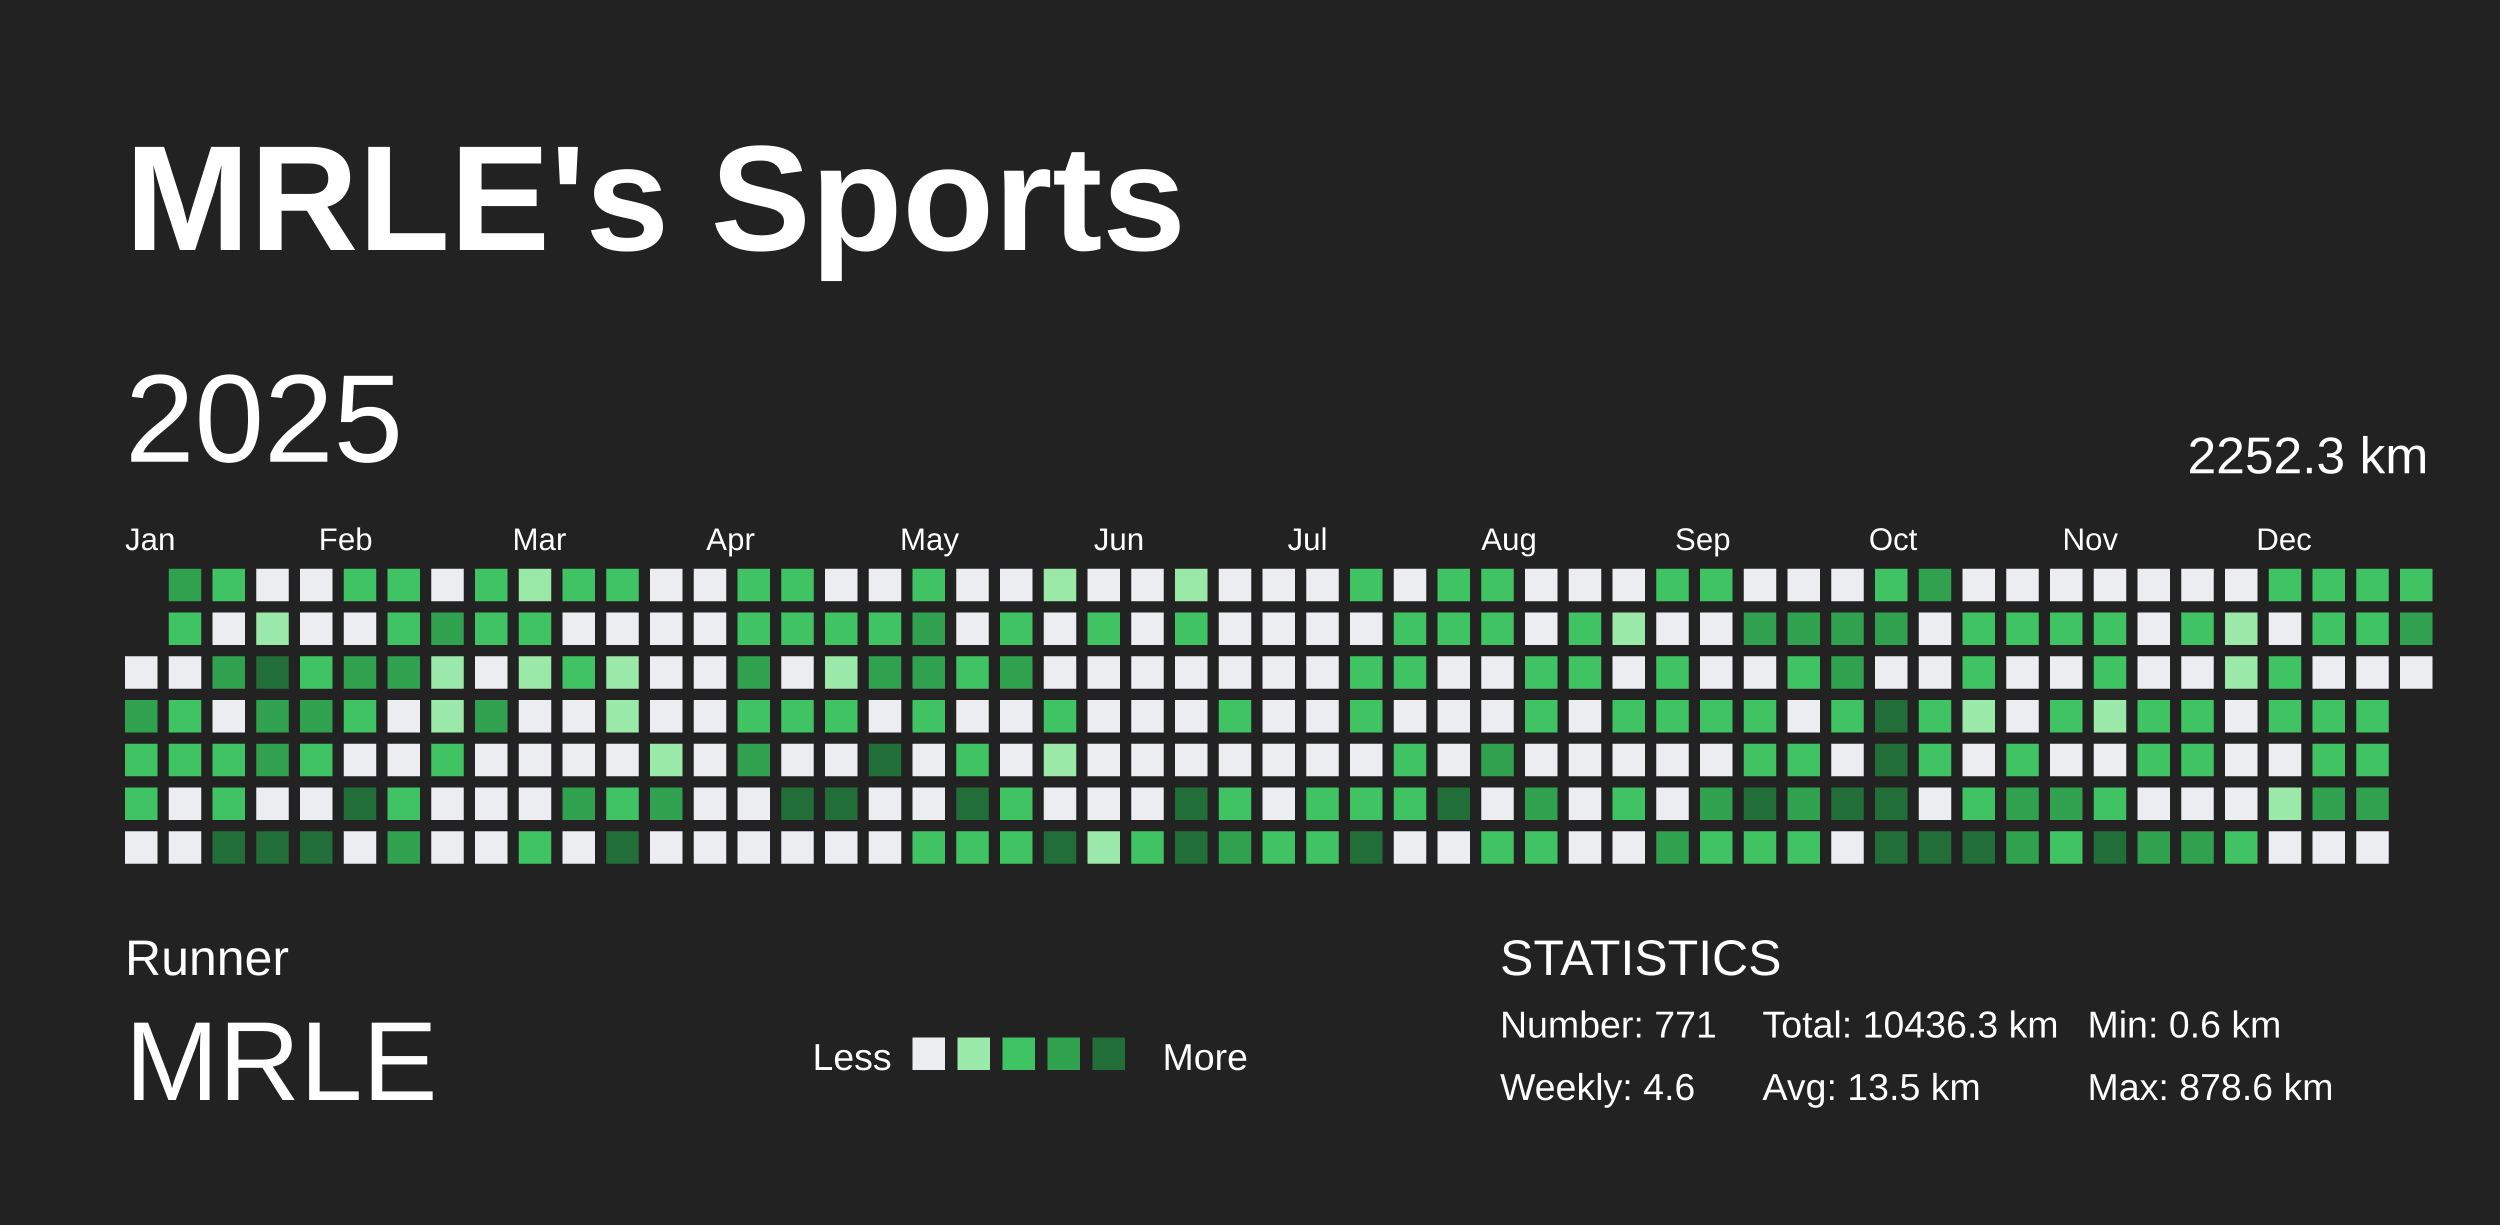
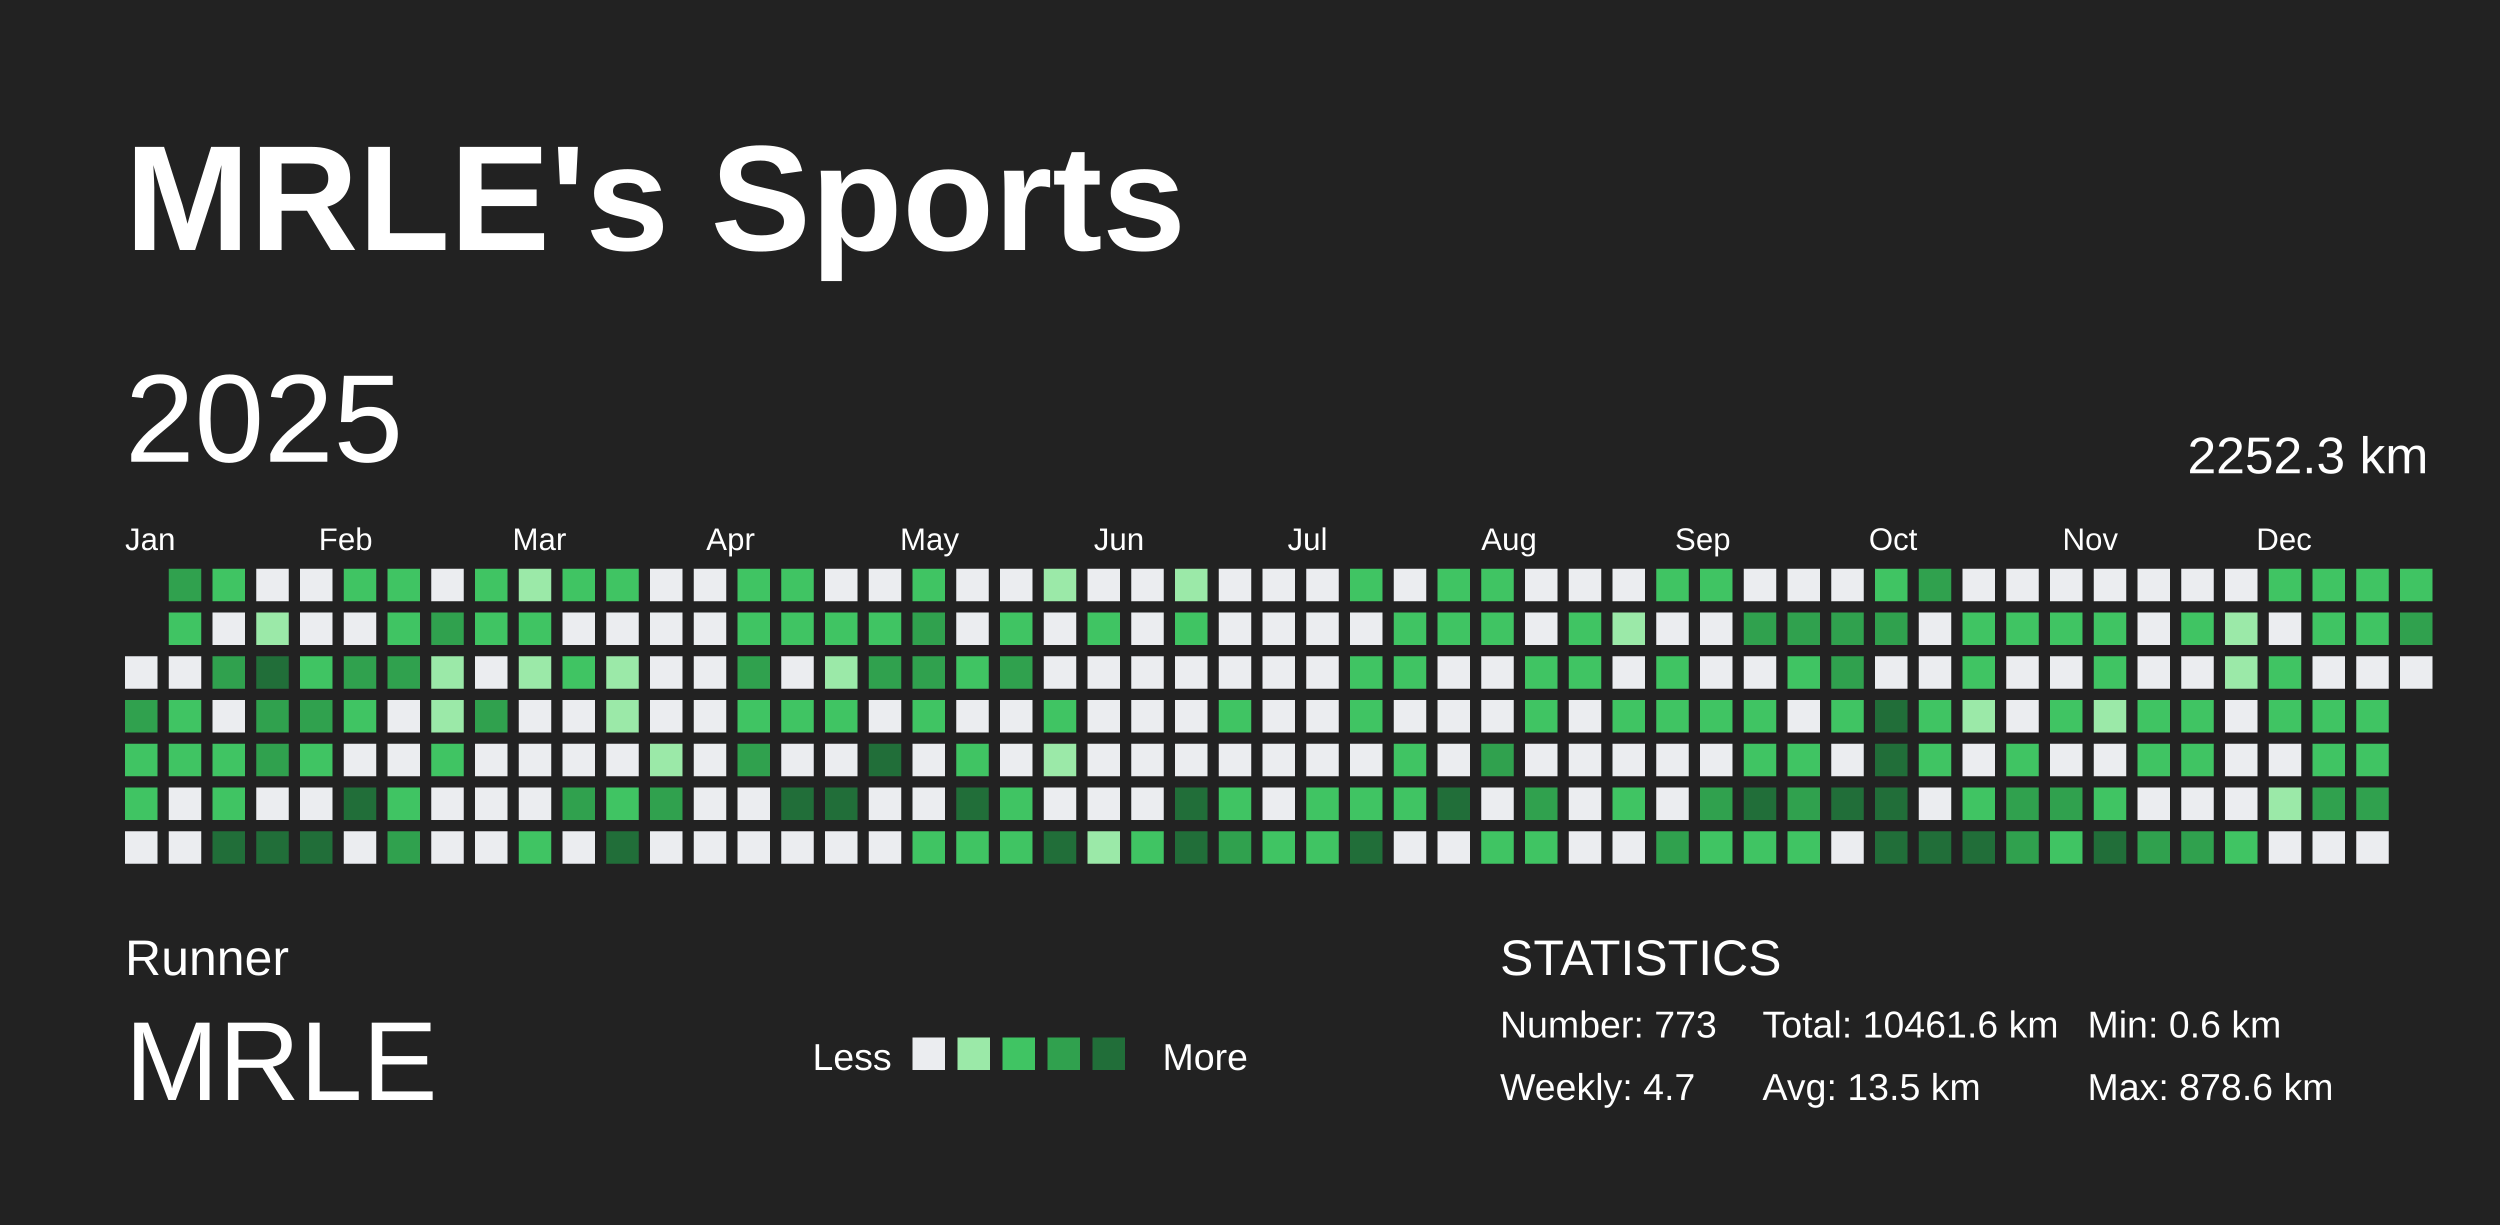
<svg xmlns="http://www.w3.org/2000/svg" baseProfile="full" height="98mm" version="1.1" viewBox="0,0,200,98" width="200mm">
  <defs />
  <rect fill="#222222" height="98" width="200" x="0" y="0" />
  <text fill="#FFFFFF" style="font-size:12px; font-family:Arial; font-weight:bold;" x="10" y="20">MRLE's Sports</text>
  <text fill="#FFFFFF" style="font-size:4px; font-family:Arial" x="10" y="78">Runner</text>
  <text fill="#FFFFFF" style="font-size:9px; font-family:Arial" x="10" y="88">MRLE</text>
  <text fill="#FFFFFF" style="font-size:3px; font-family:Arial" x="65" y="85.6">Less</text>
  <rect fill="#ebedf0" height="2.6" width="2.6" x="73" y="83" />
  <rect fill="#9be9a8" height="2.6" width="2.6" x="76.6" y="83" />
  <rect fill="#40c463" height="2.6" width="2.6" x="80.2" y="83" />
  <rect fill="#30a14e" height="2.6" width="2.6" x="83.8" y="83" />
  <rect fill="#216e39" height="2.6" width="2.6" x="87.4" y="83" />
  <text fill="#FFFFFF" style="font-size:3px; font-family:Arial" x="93" y="85.6">More</text>
  <text fill="#FFFFFF" style="font-size:4px; font-family:Arial" x="120" y="78">STATISTICS</text>
-   <text fill="#FFFFFF" style="font-size:3px; font-family:Arial" x="120" y="83">Number: 771</text>
-   <text fill="#FFFFFF" style="font-size:3px; font-family:Arial" x="120" y="88">Weekly: 4.6</text>
-   <text fill="#FFFFFF" style="font-size:3px; font-family:Arial" x="141" y="83">Total: 10436.3 km</text>
+   <text fill="#FFFFFF" style="font-size:3px; font-family:Arial" x="120" y="83">Number: 773</text>
+   <text fill="#FFFFFF" style="font-size:3px; font-family:Arial" x="120" y="88">Weekly: 4.7</text>
+   <text fill="#FFFFFF" style="font-size:3px; font-family:Arial" x="141" y="83">Total: 10461.6 km</text>
  <text fill="#FFFFFF" style="font-size:3px; font-family:Arial" x="141" y="88">Avg: 13.5 km</text>
  <text fill="#FFFFFF" style="font-size:3px; font-family:Arial" x="167" y="83">Min: 0.6 km</text>
  <text fill="#FFFFFF" style="font-size:3px; font-family:Arial" x="167" y="88">Max: 878.6 km</text>
  <text dominant-baseline="hanging" fill="#FFFFFF" style="font-size:10.0px; font-family:Arial;" x="10" y="30">2025</text>
  <text dominant-baseline="hanging" fill="#FFFFFF" style="font-size:4.125px; font-family:Arial;" x="175" y="35">2252.3 km</text>
  <text fill="#FFFFFF" style="font-size:2.5px; font-family:Arial" x="10.0" y="44">Jan</text>
  <text fill="#FFFFFF" style="font-size:2.5px; font-family:Arial" x="25.5" y="44">Feb</text>
  <text fill="#FFFFFF" style="font-size:2.5px; font-family:Arial" x="41.0" y="44">Mar</text>
  <text fill="#FFFFFF" style="font-size:2.5px; font-family:Arial" x="56.5" y="44">Apr</text>
  <text fill="#FFFFFF" style="font-size:2.5px; font-family:Arial" x="72.0" y="44">May</text>
  <text fill="#FFFFFF" style="font-size:2.5px; font-family:Arial" x="87.5" y="44">Jun</text>
  <text fill="#FFFFFF" style="font-size:2.5px; font-family:Arial" x="103.0" y="44">Jul</text>
  <text fill="#FFFFFF" style="font-size:2.5px; font-family:Arial" x="118.5" y="44">Aug</text>
  <text fill="#FFFFFF" style="font-size:2.5px; font-family:Arial" x="134.0" y="44">Sep</text>
  <text fill="#FFFFFF" style="font-size:2.5px; font-family:Arial" x="149.5" y="44">Oct</text>
  <text fill="#FFFFFF" style="font-size:2.5px; font-family:Arial" x="165.0" y="44">Nov</text>
  <text fill="#FFFFFF" style="font-size:2.5px; font-family:Arial" x="180.5" y="44">Dec</text>
  <rect fill="#ebedf0" height="2.6" width="2.6" x="10.0" y="52.5" />
  <rect fill="#30a14e" height="2.6" width="2.6" x="10.0" y="56.0" />
  <rect fill="#40c463" height="2.6" width="2.6" x="10.0" y="59.5" />
  <rect fill="#40c463" height="2.6" width="2.6" x="10.0" y="63.0" />
  <rect fill="#ebedf0" height="2.6" width="2.6" x="10.0" y="66.5" />
  <rect fill="#30a14e" height="2.6" width="2.6" x="13.5" y="45.5" />
  <rect fill="#40c463" height="2.6" width="2.6" x="13.5" y="49.0" />
  <rect fill="#ebedf0" height="2.6" width="2.6" x="13.5" y="52.5" />
  <rect fill="#40c463" height="2.6" width="2.6" x="13.5" y="56.0" />
  <rect fill="#40c463" height="2.6" width="2.6" x="13.5" y="59.5" />
  <rect fill="#ebedf0" height="2.6" width="2.6" x="13.5" y="63.0" />
  <rect fill="#ebedf0" height="2.6" width="2.6" x="13.5" y="66.5" />
  <rect fill="#40c463" height="2.6" width="2.6" x="17.0" y="45.5" />
  <rect fill="#ebedf0" height="2.6" width="2.6" x="17.0" y="49.0" />
  <rect fill="#30a14e" height="2.6" width="2.6" x="17.0" y="52.5" />
  <rect fill="#ebedf0" height="2.6" width="2.6" x="17.0" y="56.0" />
  <rect fill="#40c463" height="2.6" width="2.6" x="17.0" y="59.5" />
  <rect fill="#40c463" height="2.6" width="2.6" x="17.0" y="63.0" />
  <rect fill="#216e39" height="2.6" width="2.6" x="17.0" y="66.5" />
  <rect fill="#ebedf0" height="2.6" width="2.6" x="20.5" y="45.5" />
  <rect fill="#9be9a8" height="2.6" width="2.6" x="20.5" y="49.0" />
  <rect fill="#216e39" height="2.6" width="2.6" x="20.5" y="52.5" />
  <rect fill="#30a14e" height="2.6" width="2.6" x="20.5" y="56.0" />
  <rect fill="#30a14e" height="2.6" width="2.6" x="20.5" y="59.5" />
  <rect fill="#ebedf0" height="2.6" width="2.6" x="20.5" y="63.0" />
  <rect fill="#216e39" height="2.6" width="2.6" x="20.5" y="66.5" />
  <rect fill="#ebedf0" height="2.6" width="2.6" x="24.0" y="45.5" />
  <rect fill="#ebedf0" height="2.6" width="2.6" x="24.0" y="49.0" />
  <rect fill="#40c463" height="2.6" width="2.6" x="24.0" y="52.5" />
  <rect fill="#30a14e" height="2.6" width="2.6" x="24.0" y="56.0" />
  <rect fill="#40c463" height="2.6" width="2.6" x="24.0" y="59.5" />
  <rect fill="#ebedf0" height="2.6" width="2.6" x="24.0" y="63.0" />
  <rect fill="#216e39" height="2.6" width="2.6" x="24.0" y="66.5" />
  <rect fill="#40c463" height="2.6" width="2.6" x="27.5" y="45.5" />
  <rect fill="#ebedf0" height="2.6" width="2.6" x="27.5" y="49.0" />
  <rect fill="#30a14e" height="2.6" width="2.6" x="27.5" y="52.5" />
  <rect fill="#40c463" height="2.6" width="2.6" x="27.5" y="56.0" />
  <rect fill="#ebedf0" height="2.6" width="2.6" x="27.5" y="59.5" />
  <rect fill="#216e39" height="2.6" width="2.6" x="27.5" y="63.0" />
  <rect fill="#ebedf0" height="2.6" width="2.6" x="27.5" y="66.5" />
  <rect fill="#40c463" height="2.6" width="2.6" x="31.0" y="45.5" />
  <rect fill="#40c463" height="2.6" width="2.6" x="31.0" y="49.0" />
  <rect fill="#30a14e" height="2.6" width="2.6" x="31.0" y="52.5" />
  <rect fill="#ebedf0" height="2.6" width="2.6" x="31.0" y="56.0" />
  <rect fill="#ebedf0" height="2.6" width="2.6" x="31.0" y="59.5" />
  <rect fill="#40c463" height="2.6" width="2.6" x="31.0" y="63.0" />
  <rect fill="#30a14e" height="2.6" width="2.6" x="31.0" y="66.5" />
  <rect fill="#ebedf0" height="2.6" width="2.6" x="34.5" y="45.5" />
  <rect fill="#30a14e" height="2.6" width="2.6" x="34.5" y="49.0" />
  <rect fill="#9be9a8" height="2.6" width="2.6" x="34.5" y="52.5" />
  <rect fill="#9be9a8" height="2.6" width="2.6" x="34.5" y="56.0" />
  <rect fill="#40c463" height="2.6" width="2.6" x="34.5" y="59.5" />
  <rect fill="#ebedf0" height="2.6" width="2.6" x="34.5" y="63.0" />
  <rect fill="#ebedf0" height="2.6" width="2.6" x="34.5" y="66.5" />
  <rect fill="#40c463" height="2.6" width="2.6" x="38.0" y="45.5" />
  <rect fill="#40c463" height="2.6" width="2.6" x="38.0" y="49.0" />
  <rect fill="#ebedf0" height="2.6" width="2.6" x="38.0" y="52.5" />
  <rect fill="#30a14e" height="2.6" width="2.6" x="38.0" y="56.0" />
  <rect fill="#ebedf0" height="2.6" width="2.6" x="38.0" y="59.5" />
  <rect fill="#ebedf0" height="2.6" width="2.6" x="38.0" y="63.0" />
  <rect fill="#ebedf0" height="2.6" width="2.6" x="38.0" y="66.5" />
  <rect fill="#9be9a8" height="2.6" width="2.6" x="41.5" y="45.5" />
  <rect fill="#40c463" height="2.6" width="2.6" x="41.5" y="49.0" />
  <rect fill="#9be9a8" height="2.6" width="2.6" x="41.5" y="52.5" />
  <rect fill="#ebedf0" height="2.6" width="2.6" x="41.5" y="56.0" />
  <rect fill="#ebedf0" height="2.6" width="2.6" x="41.5" y="59.5" />
  <rect fill="#ebedf0" height="2.6" width="2.6" x="41.5" y="63.0" />
  <rect fill="#40c463" height="2.6" width="2.6" x="41.5" y="66.5" />
  <rect fill="#40c463" height="2.6" width="2.6" x="45.0" y="45.5" />
  <rect fill="#ebedf0" height="2.6" width="2.6" x="45.0" y="49.0" />
  <rect fill="#40c463" height="2.6" width="2.6" x="45.0" y="52.5" />
  <rect fill="#ebedf0" height="2.6" width="2.6" x="45.0" y="56.0" />
  <rect fill="#ebedf0" height="2.6" width="2.6" x="45.0" y="59.5" />
  <rect fill="#30a14e" height="2.6" width="2.6" x="45.0" y="63.0" />
  <rect fill="#ebedf0" height="2.6" width="2.6" x="45.0" y="66.5" />
  <rect fill="#40c463" height="2.6" width="2.6" x="48.5" y="45.5" />
  <rect fill="#ebedf0" height="2.6" width="2.6" x="48.5" y="49.0" />
  <rect fill="#9be9a8" height="2.6" width="2.6" x="48.5" y="52.5" />
  <rect fill="#9be9a8" height="2.6" width="2.6" x="48.5" y="56.0" />
  <rect fill="#ebedf0" height="2.6" width="2.6" x="48.5" y="59.5" />
  <rect fill="#40c463" height="2.6" width="2.6" x="48.5" y="63.0" />
  <rect fill="#216e39" height="2.6" width="2.6" x="48.5" y="66.5" />
  <rect fill="#ebedf0" height="2.6" width="2.6" x="52.0" y="45.5" />
  <rect fill="#ebedf0" height="2.6" width="2.6" x="52.0" y="49.0" />
  <rect fill="#ebedf0" height="2.6" width="2.6" x="52.0" y="52.5" />
  <rect fill="#ebedf0" height="2.6" width="2.6" x="52.0" y="56.0" />
  <rect fill="#9be9a8" height="2.6" width="2.6" x="52.0" y="59.5" />
  <rect fill="#30a14e" height="2.6" width="2.6" x="52.0" y="63.0" />
  <rect fill="#ebedf0" height="2.6" width="2.6" x="52.0" y="66.5" />
  <rect fill="#ebedf0" height="2.6" width="2.6" x="55.5" y="45.5" />
  <rect fill="#ebedf0" height="2.6" width="2.6" x="55.5" y="49.0" />
  <rect fill="#ebedf0" height="2.6" width="2.6" x="55.5" y="52.5" />
  <rect fill="#ebedf0" height="2.6" width="2.6" x="55.5" y="56.0" />
  <rect fill="#ebedf0" height="2.6" width="2.6" x="55.5" y="59.5" />
  <rect fill="#ebedf0" height="2.6" width="2.6" x="55.5" y="63.0" />
  <rect fill="#ebedf0" height="2.6" width="2.6" x="55.5" y="66.5" />
  <rect fill="#40c463" height="2.6" width="2.6" x="59.0" y="45.5" />
  <rect fill="#40c463" height="2.6" width="2.6" x="59.0" y="49.0" />
  <rect fill="#30a14e" height="2.6" width="2.6" x="59.0" y="52.5" />
  <rect fill="#40c463" height="2.6" width="2.6" x="59.0" y="56.0" />
  <rect fill="#30a14e" height="2.6" width="2.6" x="59.0" y="59.5" />
  <rect fill="#ebedf0" height="2.6" width="2.6" x="59.0" y="63.0" />
  <rect fill="#ebedf0" height="2.6" width="2.6" x="59.0" y="66.5" />
  <rect fill="#40c463" height="2.6" width="2.6" x="62.5" y="45.5" />
  <rect fill="#40c463" height="2.6" width="2.6" x="62.5" y="49.0" />
  <rect fill="#ebedf0" height="2.6" width="2.6" x="62.5" y="52.5" />
  <rect fill="#40c463" height="2.6" width="2.6" x="62.5" y="56.0" />
  <rect fill="#ebedf0" height="2.6" width="2.6" x="62.5" y="59.5" />
  <rect fill="#216e39" height="2.6" width="2.6" x="62.5" y="63.0" />
  <rect fill="#ebedf0" height="2.6" width="2.6" x="62.5" y="66.5" />
  <rect fill="#ebedf0" height="2.6" width="2.6" x="66.0" y="45.5" />
  <rect fill="#40c463" height="2.6" width="2.6" x="66.0" y="49.0" />
  <rect fill="#9be9a8" height="2.6" width="2.6" x="66.0" y="52.5" />
  <rect fill="#40c463" height="2.6" width="2.6" x="66.0" y="56.0" />
  <rect fill="#ebedf0" height="2.6" width="2.6" x="66.0" y="59.5" />
  <rect fill="#216e39" height="2.6" width="2.6" x="66.0" y="63.0" />
  <rect fill="#ebedf0" height="2.6" width="2.6" x="66.0" y="66.5" />
  <rect fill="#ebedf0" height="2.6" width="2.6" x="69.5" y="45.5" />
  <rect fill="#40c463" height="2.6" width="2.6" x="69.5" y="49.0" />
  <rect fill="#30a14e" height="2.6" width="2.6" x="69.5" y="52.5" />
  <rect fill="#ebedf0" height="2.6" width="2.6" x="69.5" y="56.0" />
  <rect fill="#216e39" height="2.6" width="2.6" x="69.5" y="59.5" />
  <rect fill="#ebedf0" height="2.6" width="2.6" x="69.5" y="63.0" />
  <rect fill="#ebedf0" height="2.6" width="2.6" x="69.5" y="66.5" />
  <rect fill="#40c463" height="2.6" width="2.6" x="73.0" y="45.5" />
  <rect fill="#30a14e" height="2.6" width="2.6" x="73.0" y="49.0" />
  <rect fill="#30a14e" height="2.6" width="2.6" x="73.0" y="52.5" />
  <rect fill="#40c463" height="2.6" width="2.6" x="73.0" y="56.0" />
  <rect fill="#ebedf0" height="2.6" width="2.6" x="73.0" y="59.5" />
  <rect fill="#ebedf0" height="2.6" width="2.6" x="73.0" y="63.0" />
  <rect fill="#40c463" height="2.6" width="2.6" x="73.0" y="66.5" />
  <rect fill="#ebedf0" height="2.6" width="2.6" x="76.5" y="45.5" />
  <rect fill="#ebedf0" height="2.6" width="2.6" x="76.5" y="49.0" />
  <rect fill="#40c463" height="2.6" width="2.6" x="76.5" y="52.5" />
  <rect fill="#ebedf0" height="2.6" width="2.6" x="76.5" y="56.0" />
  <rect fill="#40c463" height="2.6" width="2.6" x="76.5" y="59.5" />
  <rect fill="#216e39" height="2.6" width="2.6" x="76.5" y="63.0" />
  <rect fill="#40c463" height="2.6" width="2.6" x="76.5" y="66.5" />
  <rect fill="#ebedf0" height="2.6" width="2.6" x="80.0" y="45.5" />
  <rect fill="#40c463" height="2.6" width="2.6" x="80.0" y="49.0" />
  <rect fill="#30a14e" height="2.6" width="2.6" x="80.0" y="52.5" />
  <rect fill="#ebedf0" height="2.6" width="2.6" x="80.0" y="56.0" />
  <rect fill="#ebedf0" height="2.6" width="2.6" x="80.0" y="59.5" />
  <rect fill="#40c463" height="2.6" width="2.6" x="80.0" y="63.0" />
  <rect fill="#40c463" height="2.6" width="2.6" x="80.0" y="66.5" />
  <rect fill="#9be9a8" height="2.6" width="2.6" x="83.5" y="45.5" />
  <rect fill="#ebedf0" height="2.6" width="2.6" x="83.5" y="49.0" />
  <rect fill="#ebedf0" height="2.6" width="2.6" x="83.5" y="52.5" />
  <rect fill="#40c463" height="2.6" width="2.6" x="83.5" y="56.0" />
  <rect fill="#9be9a8" height="2.6" width="2.6" x="83.5" y="59.5" />
  <rect fill="#ebedf0" height="2.6" width="2.6" x="83.5" y="63.0" />
  <rect fill="#216e39" height="2.6" width="2.6" x="83.5" y="66.5" />
  <rect fill="#ebedf0" height="2.6" width="2.6" x="87.0" y="45.5" />
  <rect fill="#40c463" height="2.6" width="2.6" x="87.0" y="49.0" />
  <rect fill="#ebedf0" height="2.6" width="2.6" x="87.0" y="52.5" />
  <rect fill="#ebedf0" height="2.6" width="2.6" x="87.0" y="56.0" />
  <rect fill="#ebedf0" height="2.6" width="2.6" x="87.0" y="59.5" />
  <rect fill="#ebedf0" height="2.6" width="2.6" x="87.0" y="63.0" />
  <rect fill="#9be9a8" height="2.6" width="2.6" x="87.0" y="66.5" />
  <rect fill="#ebedf0" height="2.6" width="2.6" x="90.5" y="45.5" />
  <rect fill="#ebedf0" height="2.6" width="2.6" x="90.5" y="49.0" />
  <rect fill="#ebedf0" height="2.6" width="2.6" x="90.5" y="52.5" />
  <rect fill="#ebedf0" height="2.6" width="2.6" x="90.5" y="56.0" />
  <rect fill="#ebedf0" height="2.6" width="2.6" x="90.5" y="59.5" />
  <rect fill="#ebedf0" height="2.6" width="2.6" x="90.5" y="63.0" />
  <rect fill="#40c463" height="2.6" width="2.6" x="90.5" y="66.5" />
  <rect fill="#9be9a8" height="2.6" width="2.6" x="94.0" y="45.5" />
  <rect fill="#40c463" height="2.6" width="2.6" x="94.0" y="49.0" />
  <rect fill="#ebedf0" height="2.6" width="2.6" x="94.0" y="52.5" />
  <rect fill="#ebedf0" height="2.6" width="2.6" x="94.0" y="56.0" />
  <rect fill="#ebedf0" height="2.6" width="2.6" x="94.0" y="59.5" />
  <rect fill="#216e39" height="2.6" width="2.6" x="94.0" y="63.0" />
  <rect fill="#216e39" height="2.6" width="2.6" x="94.0" y="66.5" />
  <rect fill="#ebedf0" height="2.6" width="2.6" x="97.5" y="45.5" />
  <rect fill="#ebedf0" height="2.6" width="2.6" x="97.5" y="49.0" />
  <rect fill="#ebedf0" height="2.6" width="2.6" x="97.5" y="52.5" />
  <rect fill="#40c463" height="2.6" width="2.6" x="97.5" y="56.0" />
  <rect fill="#ebedf0" height="2.6" width="2.6" x="97.5" y="59.5" />
  <rect fill="#40c463" height="2.6" width="2.6" x="97.5" y="63.0" />
  <rect fill="#30a14e" height="2.6" width="2.6" x="97.5" y="66.5" />
  <rect fill="#ebedf0" height="2.6" width="2.6" x="101.0" y="45.5" />
  <rect fill="#ebedf0" height="2.6" width="2.6" x="101.0" y="49.0" />
  <rect fill="#ebedf0" height="2.6" width="2.6" x="101.0" y="52.5" />
  <rect fill="#ebedf0" height="2.6" width="2.6" x="101.0" y="56.0" />
  <rect fill="#ebedf0" height="2.6" width="2.6" x="101.0" y="59.5" />
  <rect fill="#ebedf0" height="2.6" width="2.6" x="101.0" y="63.0" />
  <rect fill="#40c463" height="2.6" width="2.6" x="101.0" y="66.5" />
  <rect fill="#ebedf0" height="2.6" width="2.6" x="104.5" y="45.5" />
  <rect fill="#ebedf0" height="2.6" width="2.6" x="104.5" y="49.0" />
  <rect fill="#ebedf0" height="2.6" width="2.6" x="104.5" y="52.5" />
  <rect fill="#ebedf0" height="2.6" width="2.6" x="104.5" y="56.0" />
  <rect fill="#ebedf0" height="2.6" width="2.6" x="104.5" y="59.5" />
  <rect fill="#40c463" height="2.6" width="2.6" x="104.5" y="63.0" />
  <rect fill="#40c463" height="2.6" width="2.6" x="104.5" y="66.5" />
  <rect fill="#40c463" height="2.6" width="2.6" x="108.0" y="45.5" />
  <rect fill="#ebedf0" height="2.6" width="2.6" x="108.0" y="49.0" />
  <rect fill="#40c463" height="2.6" width="2.6" x="108.0" y="52.5" />
  <rect fill="#40c463" height="2.6" width="2.6" x="108.0" y="56.0" />
  <rect fill="#ebedf0" height="2.6" width="2.6" x="108.0" y="59.5" />
  <rect fill="#40c463" height="2.6" width="2.6" x="108.0" y="63.0" />
  <rect fill="#216e39" height="2.6" width="2.6" x="108.0" y="66.5" />
  <rect fill="#ebedf0" height="2.6" width="2.6" x="111.5" y="45.5" />
  <rect fill="#40c463" height="2.6" width="2.6" x="111.5" y="49.0" />
  <rect fill="#40c463" height="2.6" width="2.6" x="111.5" y="52.5" />
  <rect fill="#ebedf0" height="2.6" width="2.6" x="111.5" y="56.0" />
  <rect fill="#40c463" height="2.6" width="2.6" x="111.5" y="59.5" />
  <rect fill="#40c463" height="2.6" width="2.6" x="111.5" y="63.0" />
  <rect fill="#ebedf0" height="2.6" width="2.6" x="111.5" y="66.5" />
  <rect fill="#40c463" height="2.6" width="2.6" x="115.0" y="45.5" />
  <rect fill="#40c463" height="2.6" width="2.6" x="115.0" y="49.0" />
  <rect fill="#ebedf0" height="2.6" width="2.6" x="115.0" y="52.5" />
  <rect fill="#ebedf0" height="2.6" width="2.6" x="115.0" y="56.0" />
  <rect fill="#ebedf0" height="2.6" width="2.6" x="115.0" y="59.5" />
  <rect fill="#216e39" height="2.6" width="2.6" x="115.0" y="63.0" />
  <rect fill="#ebedf0" height="2.6" width="2.6" x="115.0" y="66.5" />
  <rect fill="#40c463" height="2.6" width="2.6" x="118.5" y="45.5" />
  <rect fill="#40c463" height="2.6" width="2.6" x="118.5" y="49.0" />
  <rect fill="#ebedf0" height="2.6" width="2.6" x="118.5" y="52.5" />
  <rect fill="#ebedf0" height="2.6" width="2.6" x="118.5" y="56.0" />
  <rect fill="#30a14e" height="2.6" width="2.6" x="118.5" y="59.5" />
  <rect fill="#ebedf0" height="2.6" width="2.6" x="118.5" y="63.0" />
  <rect fill="#40c463" height="2.6" width="2.6" x="118.5" y="66.5" />
  <rect fill="#ebedf0" height="2.6" width="2.6" x="122.0" y="45.5" />
  <rect fill="#ebedf0" height="2.6" width="2.6" x="122.0" y="49.0" />
  <rect fill="#40c463" height="2.6" width="2.6" x="122.0" y="52.5" />
  <rect fill="#40c463" height="2.6" width="2.6" x="122.0" y="56.0" />
  <rect fill="#ebedf0" height="2.6" width="2.6" x="122.0" y="59.5" />
  <rect fill="#30a14e" height="2.6" width="2.6" x="122.0" y="63.0" />
  <rect fill="#40c463" height="2.6" width="2.6" x="122.0" y="66.5" />
  <rect fill="#ebedf0" height="2.6" width="2.6" x="125.5" y="45.5" />
  <rect fill="#40c463" height="2.6" width="2.6" x="125.5" y="49.0" />
  <rect fill="#40c463" height="2.6" width="2.6" x="125.5" y="52.5" />
  <rect fill="#ebedf0" height="2.6" width="2.6" x="125.5" y="56.0" />
  <rect fill="#ebedf0" height="2.6" width="2.6" x="125.5" y="59.5" />
  <rect fill="#ebedf0" height="2.6" width="2.6" x="125.5" y="63.0" />
  <rect fill="#ebedf0" height="2.6" width="2.6" x="125.5" y="66.5" />
  <rect fill="#ebedf0" height="2.6" width="2.6" x="129.0" y="45.5" />
  <rect fill="#9be9a8" height="2.6" width="2.6" x="129.0" y="49.0" />
  <rect fill="#ebedf0" height="2.6" width="2.6" x="129.0" y="52.5" />
  <rect fill="#40c463" height="2.6" width="2.6" x="129.0" y="56.0" />
  <rect fill="#ebedf0" height="2.6" width="2.6" x="129.0" y="59.5" />
  <rect fill="#40c463" height="2.6" width="2.6" x="129.0" y="63.0" />
  <rect fill="#ebedf0" height="2.6" width="2.6" x="129.0" y="66.5" />
  <rect fill="#40c463" height="2.6" width="2.6" x="132.5" y="45.5" />
  <rect fill="#ebedf0" height="2.6" width="2.6" x="132.5" y="49.0" />
  <rect fill="#40c463" height="2.6" width="2.6" x="132.5" y="52.5" />
  <rect fill="#40c463" height="2.6" width="2.6" x="132.5" y="56.0" />
  <rect fill="#ebedf0" height="2.6" width="2.6" x="132.5" y="59.5" />
  <rect fill="#ebedf0" height="2.6" width="2.6" x="132.5" y="63.0" />
  <rect fill="#30a14e" height="2.6" width="2.6" x="132.5" y="66.5" />
  <rect fill="#40c463" height="2.6" width="2.6" x="136.0" y="45.5" />
  <rect fill="#ebedf0" height="2.6" width="2.6" x="136.0" y="49.0" />
  <rect fill="#ebedf0" height="2.6" width="2.6" x="136.0" y="52.5" />
  <rect fill="#40c463" height="2.6" width="2.6" x="136.0" y="56.0" />
  <rect fill="#ebedf0" height="2.6" width="2.6" x="136.0" y="59.5" />
  <rect fill="#30a14e" height="2.6" width="2.6" x="136.0" y="63.0" />
  <rect fill="#40c463" height="2.6" width="2.6" x="136.0" y="66.5" />
  <rect fill="#ebedf0" height="2.6" width="2.6" x="139.5" y="45.5" />
  <rect fill="#30a14e" height="2.6" width="2.6" x="139.5" y="49.0" />
  <rect fill="#ebedf0" height="2.6" width="2.6" x="139.5" y="52.5" />
  <rect fill="#40c463" height="2.6" width="2.6" x="139.5" y="56.0" />
  <rect fill="#40c463" height="2.6" width="2.6" x="139.5" y="59.5" />
  <rect fill="#216e39" height="2.6" width="2.6" x="139.5" y="63.0" />
  <rect fill="#40c463" height="2.6" width="2.6" x="139.5" y="66.5" />
  <rect fill="#ebedf0" height="2.6" width="2.6" x="143.0" y="45.5" />
  <rect fill="#30a14e" height="2.6" width="2.6" x="143.0" y="49.0" />
  <rect fill="#40c463" height="2.6" width="2.6" x="143.0" y="52.5" />
  <rect fill="#ebedf0" height="2.6" width="2.6" x="143.0" y="56.0" />
  <rect fill="#40c463" height="2.6" width="2.6" x="143.0" y="59.5" />
  <rect fill="#30a14e" height="2.6" width="2.6" x="143.0" y="63.0" />
  <rect fill="#40c463" height="2.6" width="2.6" x="143.0" y="66.5" />
  <rect fill="#ebedf0" height="2.6" width="2.6" x="146.5" y="45.5" />
  <rect fill="#30a14e" height="2.6" width="2.6" x="146.5" y="49.0" />
  <rect fill="#30a14e" height="2.6" width="2.6" x="146.5" y="52.5" />
  <rect fill="#40c463" height="2.6" width="2.6" x="146.5" y="56.0" />
  <rect fill="#ebedf0" height="2.6" width="2.6" x="146.5" y="59.5" />
  <rect fill="#216e39" height="2.6" width="2.6" x="146.5" y="63.0" />
  <rect fill="#ebedf0" height="2.6" width="2.6" x="146.5" y="66.5" />
  <rect fill="#40c463" height="2.6" width="2.6" x="150.0" y="45.5" />
  <rect fill="#30a14e" height="2.6" width="2.6" x="150.0" y="49.0" />
  <rect fill="#ebedf0" height="2.6" width="2.6" x="150.0" y="52.5" />
  <rect fill="#216e39" height="2.6" width="2.6" x="150.0" y="56.0" />
  <rect fill="#216e39" height="2.6" width="2.6" x="150.0" y="59.5" />
  <rect fill="#216e39" height="2.6" width="2.6" x="150.0" y="63.0" />
  <rect fill="#216e39" height="2.6" width="2.6" x="150.0" y="66.5" />
  <rect fill="#30a14e" height="2.6" width="2.6" x="153.5" y="45.5" />
  <rect fill="#ebedf0" height="2.6" width="2.6" x="153.5" y="49.0" />
  <rect fill="#ebedf0" height="2.6" width="2.6" x="153.5" y="52.5" />
  <rect fill="#40c463" height="2.6" width="2.6" x="153.5" y="56.0" />
  <rect fill="#40c463" height="2.6" width="2.6" x="153.5" y="59.5" />
  <rect fill="#ebedf0" height="2.6" width="2.6" x="153.5" y="63.0" />
  <rect fill="#216e39" height="2.6" width="2.6" x="153.5" y="66.5" />
  <rect fill="#ebedf0" height="2.6" width="2.6" x="157.0" y="45.5" />
  <rect fill="#40c463" height="2.6" width="2.6" x="157.0" y="49.0" />
  <rect fill="#40c463" height="2.6" width="2.6" x="157.0" y="52.5" />
  <rect fill="#9be9a8" height="2.6" width="2.6" x="157.0" y="56.0" />
  <rect fill="#ebedf0" height="2.6" width="2.6" x="157.0" y="59.5" />
  <rect fill="#40c463" height="2.6" width="2.6" x="157.0" y="63.0" />
  <rect fill="#216e39" height="2.6" width="2.6" x="157.0" y="66.5" />
  <rect fill="#ebedf0" height="2.6" width="2.6" x="160.5" y="45.5" />
  <rect fill="#40c463" height="2.6" width="2.6" x="160.5" y="49.0" />
  <rect fill="#ebedf0" height="2.6" width="2.6" x="160.5" y="52.5" />
  <rect fill="#ebedf0" height="2.6" width="2.6" x="160.5" y="56.0" />
  <rect fill="#40c463" height="2.6" width="2.6" x="160.5" y="59.5" />
  <rect fill="#30a14e" height="2.6" width="2.6" x="160.5" y="63.0" />
  <rect fill="#30a14e" height="2.6" width="2.6" x="160.5" y="66.5" />
  <rect fill="#ebedf0" height="2.6" width="2.6" x="164.0" y="45.5" />
  <rect fill="#40c463" height="2.6" width="2.6" x="164.0" y="49.0" />
  <rect fill="#ebedf0" height="2.6" width="2.6" x="164.0" y="52.5" />
  <rect fill="#40c463" height="2.6" width="2.6" x="164.0" y="56.0" />
  <rect fill="#ebedf0" height="2.6" width="2.6" x="164.0" y="59.5" />
  <rect fill="#30a14e" height="2.6" width="2.6" x="164.0" y="63.0" />
  <rect fill="#40c463" height="2.6" width="2.6" x="164.0" y="66.5" />
  <rect fill="#ebedf0" height="2.6" width="2.6" x="167.5" y="45.5" />
  <rect fill="#40c463" height="2.6" width="2.6" x="167.5" y="49.0" />
  <rect fill="#40c463" height="2.6" width="2.6" x="167.5" y="52.5" />
  <rect fill="#9be9a8" height="2.6" width="2.6" x="167.5" y="56.0" />
  <rect fill="#ebedf0" height="2.6" width="2.6" x="167.5" y="59.5" />
  <rect fill="#40c463" height="2.6" width="2.6" x="167.5" y="63.0" />
  <rect fill="#216e39" height="2.6" width="2.6" x="167.5" y="66.5" />
  <rect fill="#ebedf0" height="2.6" width="2.6" x="171.0" y="45.5" />
  <rect fill="#ebedf0" height="2.6" width="2.6" x="171.0" y="49.0" />
  <rect fill="#ebedf0" height="2.6" width="2.6" x="171.0" y="52.5" />
  <rect fill="#40c463" height="2.6" width="2.6" x="171.0" y="56.0" />
  <rect fill="#40c463" height="2.6" width="2.6" x="171.0" y="59.5" />
  <rect fill="#ebedf0" height="2.6" width="2.6" x="171.0" y="63.0" />
  <rect fill="#30a14e" height="2.6" width="2.6" x="171.0" y="66.5" />
  <rect fill="#ebedf0" height="2.6" width="2.6" x="174.5" y="45.5" />
  <rect fill="#40c463" height="2.6" width="2.6" x="174.5" y="49.0" />
  <rect fill="#ebedf0" height="2.6" width="2.6" x="174.5" y="52.5" />
  <rect fill="#40c463" height="2.6" width="2.6" x="174.5" y="56.0" />
  <rect fill="#40c463" height="2.6" width="2.6" x="174.5" y="59.5" />
  <rect fill="#ebedf0" height="2.6" width="2.6" x="174.5" y="63.0" />
  <rect fill="#30a14e" height="2.6" width="2.6" x="174.5" y="66.5" />
  <rect fill="#ebedf0" height="2.6" width="2.6" x="178.0" y="45.5" />
  <rect fill="#9be9a8" height="2.6" width="2.6" x="178.0" y="49.0" />
  <rect fill="#9be9a8" height="2.6" width="2.6" x="178.0" y="52.5" />
  <rect fill="#ebedf0" height="2.6" width="2.6" x="178.0" y="56.0" />
  <rect fill="#ebedf0" height="2.6" width="2.6" x="178.0" y="59.5" />
  <rect fill="#ebedf0" height="2.6" width="2.6" x="178.0" y="63.0" />
  <rect fill="#40c463" height="2.6" width="2.6" x="178.0" y="66.5" />
  <rect fill="#40c463" height="2.6" width="2.6" x="181.5" y="45.5" />
  <rect fill="#ebedf0" height="2.6" width="2.6" x="181.5" y="49.0" />
  <rect fill="#40c463" height="2.6" width="2.6" x="181.5" y="52.5" />
  <rect fill="#40c463" height="2.6" width="2.6" x="181.5" y="56.0" />
  <rect fill="#ebedf0" height="2.6" width="2.6" x="181.5" y="59.5" />
  <rect fill="#9be9a8" height="2.6" width="2.6" x="181.5" y="63.0" />
  <rect fill="#ebedf0" height="2.6" width="2.6" x="181.5" y="66.5" />
  <rect fill="#40c463" height="2.6" width="2.6" x="185.0" y="45.5" />
  <rect fill="#40c463" height="2.6" width="2.6" x="185.0" y="49.0" />
  <rect fill="#ebedf0" height="2.6" width="2.6" x="185.0" y="52.5" />
  <rect fill="#40c463" height="2.6" width="2.6" x="185.0" y="56.0" />
  <rect fill="#40c463" height="2.6" width="2.6" x="185.0" y="59.5" />
  <rect fill="#30a14e" height="2.6" width="2.6" x="185.0" y="63.0" />
  <rect fill="#ebedf0" height="2.6" width="2.6" x="185.0" y="66.5" />
  <rect fill="#40c463" height="2.6" width="2.6" x="188.5" y="45.5" />
  <rect fill="#40c463" height="2.6" width="2.6" x="188.5" y="49.0" />
  <rect fill="#ebedf0" height="2.6" width="2.6" x="188.5" y="52.5" />
  <rect fill="#40c463" height="2.6" width="2.6" x="188.5" y="56.0" />
  <rect fill="#40c463" height="2.6" width="2.6" x="188.5" y="59.5" />
  <rect fill="#30a14e" height="2.6" width="2.6" x="188.5" y="63.0" />
  <rect fill="#ebedf0" height="2.6" width="2.6" x="188.5" y="66.5" />
  <rect fill="#40c463" height="2.6" width="2.6" x="192.0" y="45.5" />
  <rect fill="#30a14e" height="2.6" width="2.6" x="192.0" y="49.0" />
  <rect fill="#ebedf0" height="2.6" width="2.6" x="192.0" y="52.5" />
</svg>
